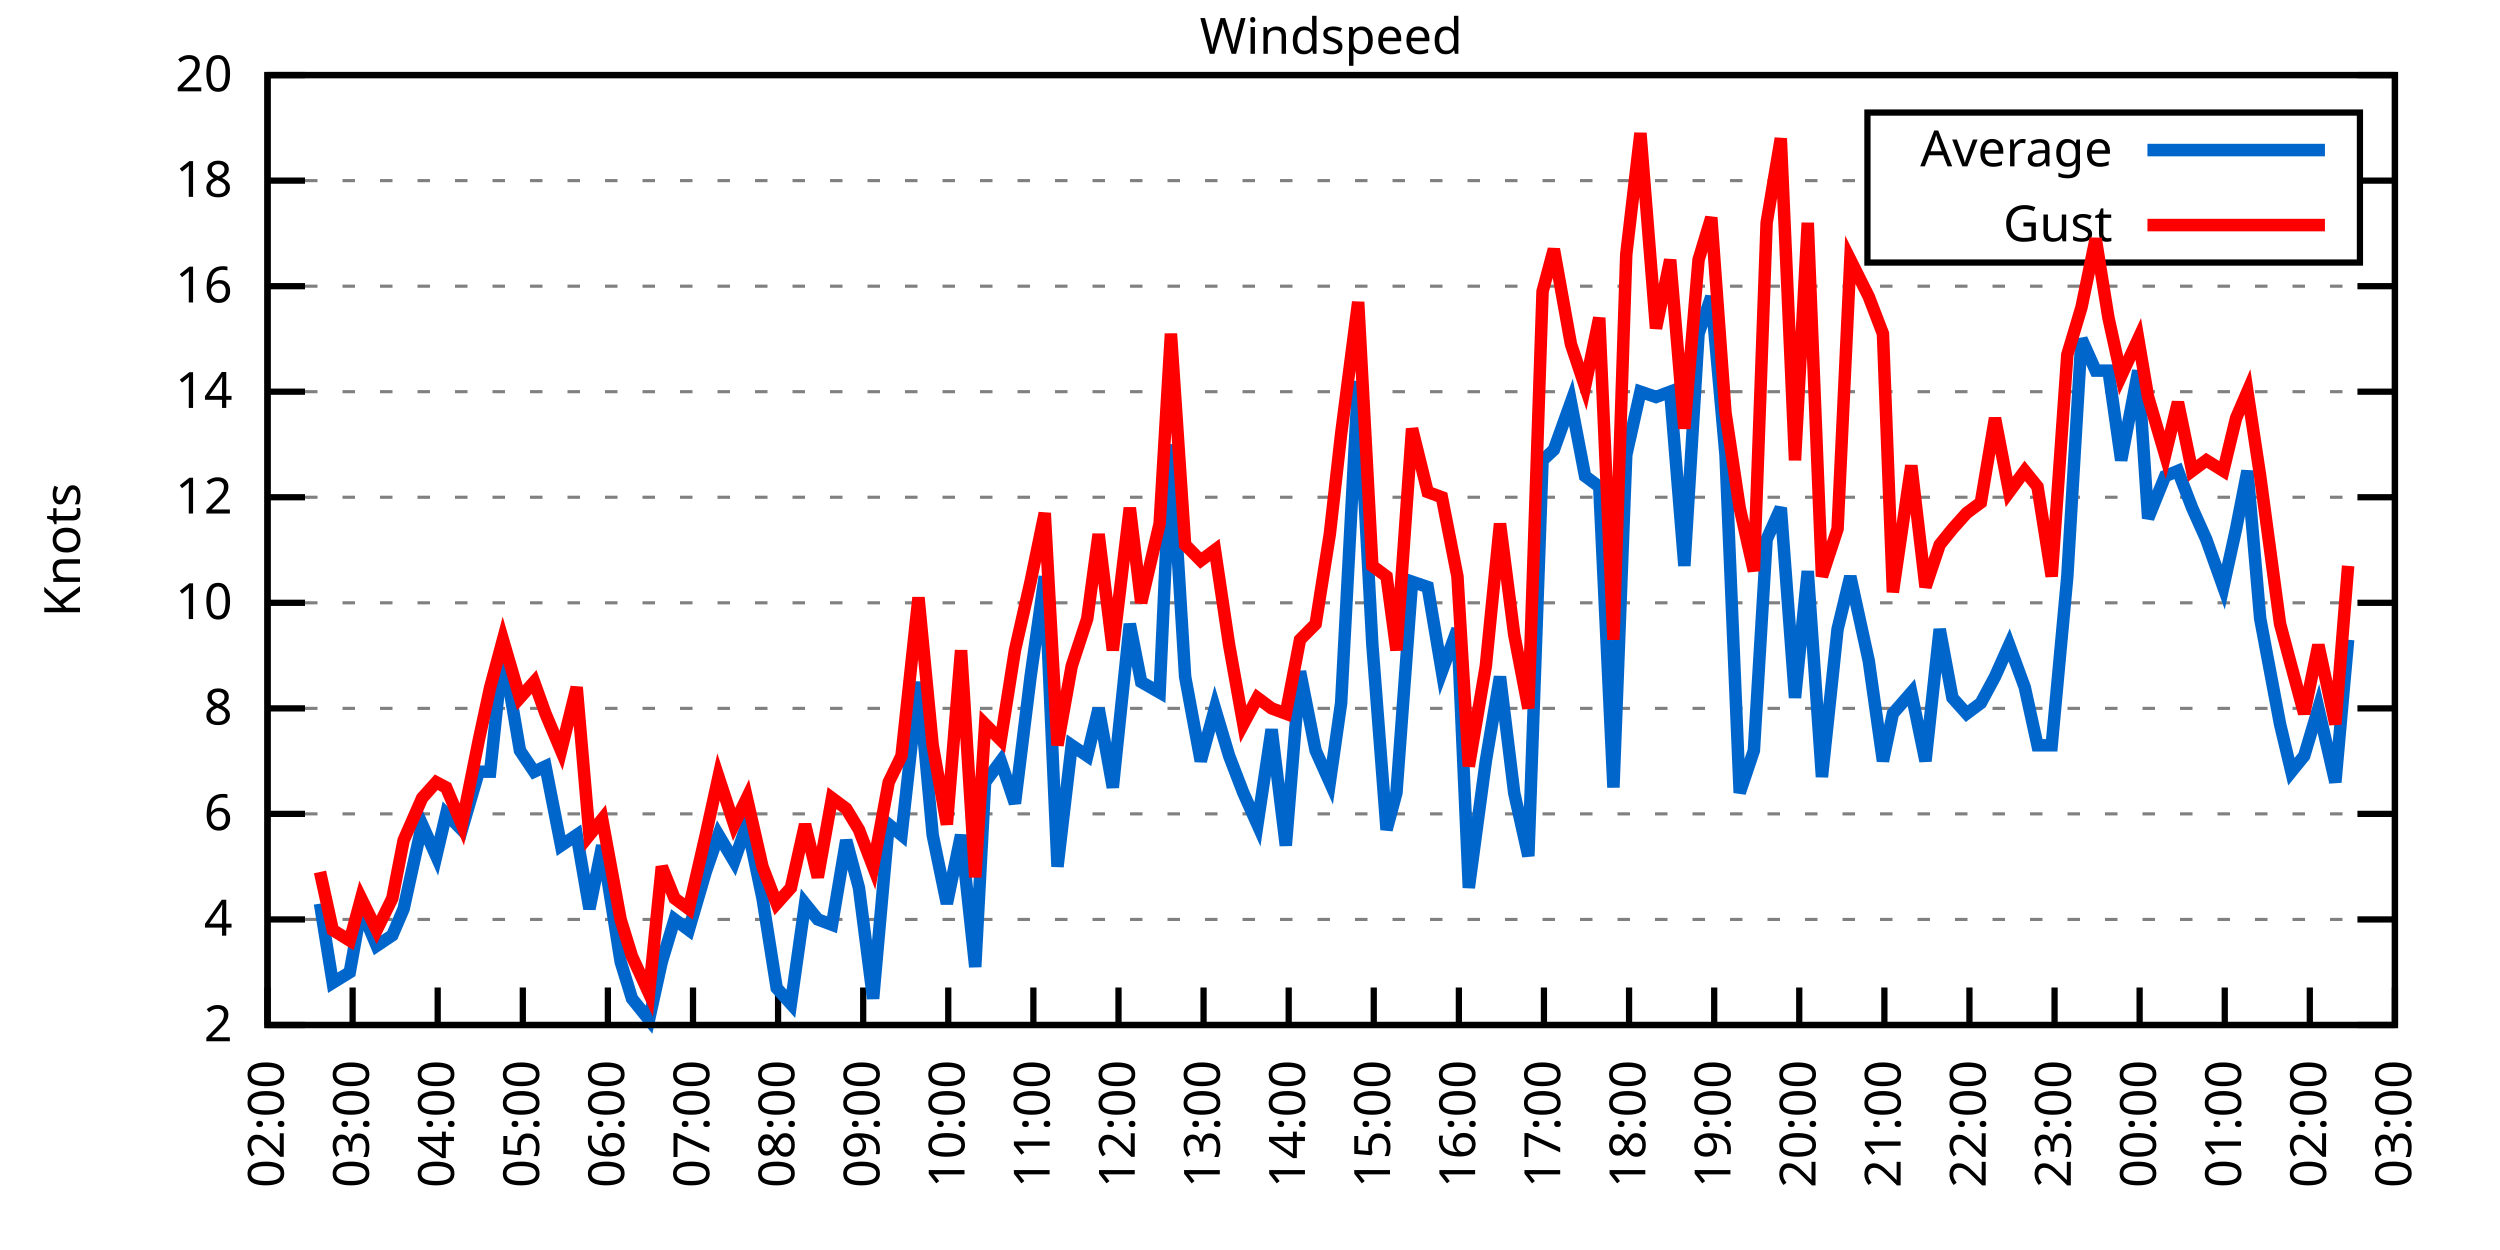
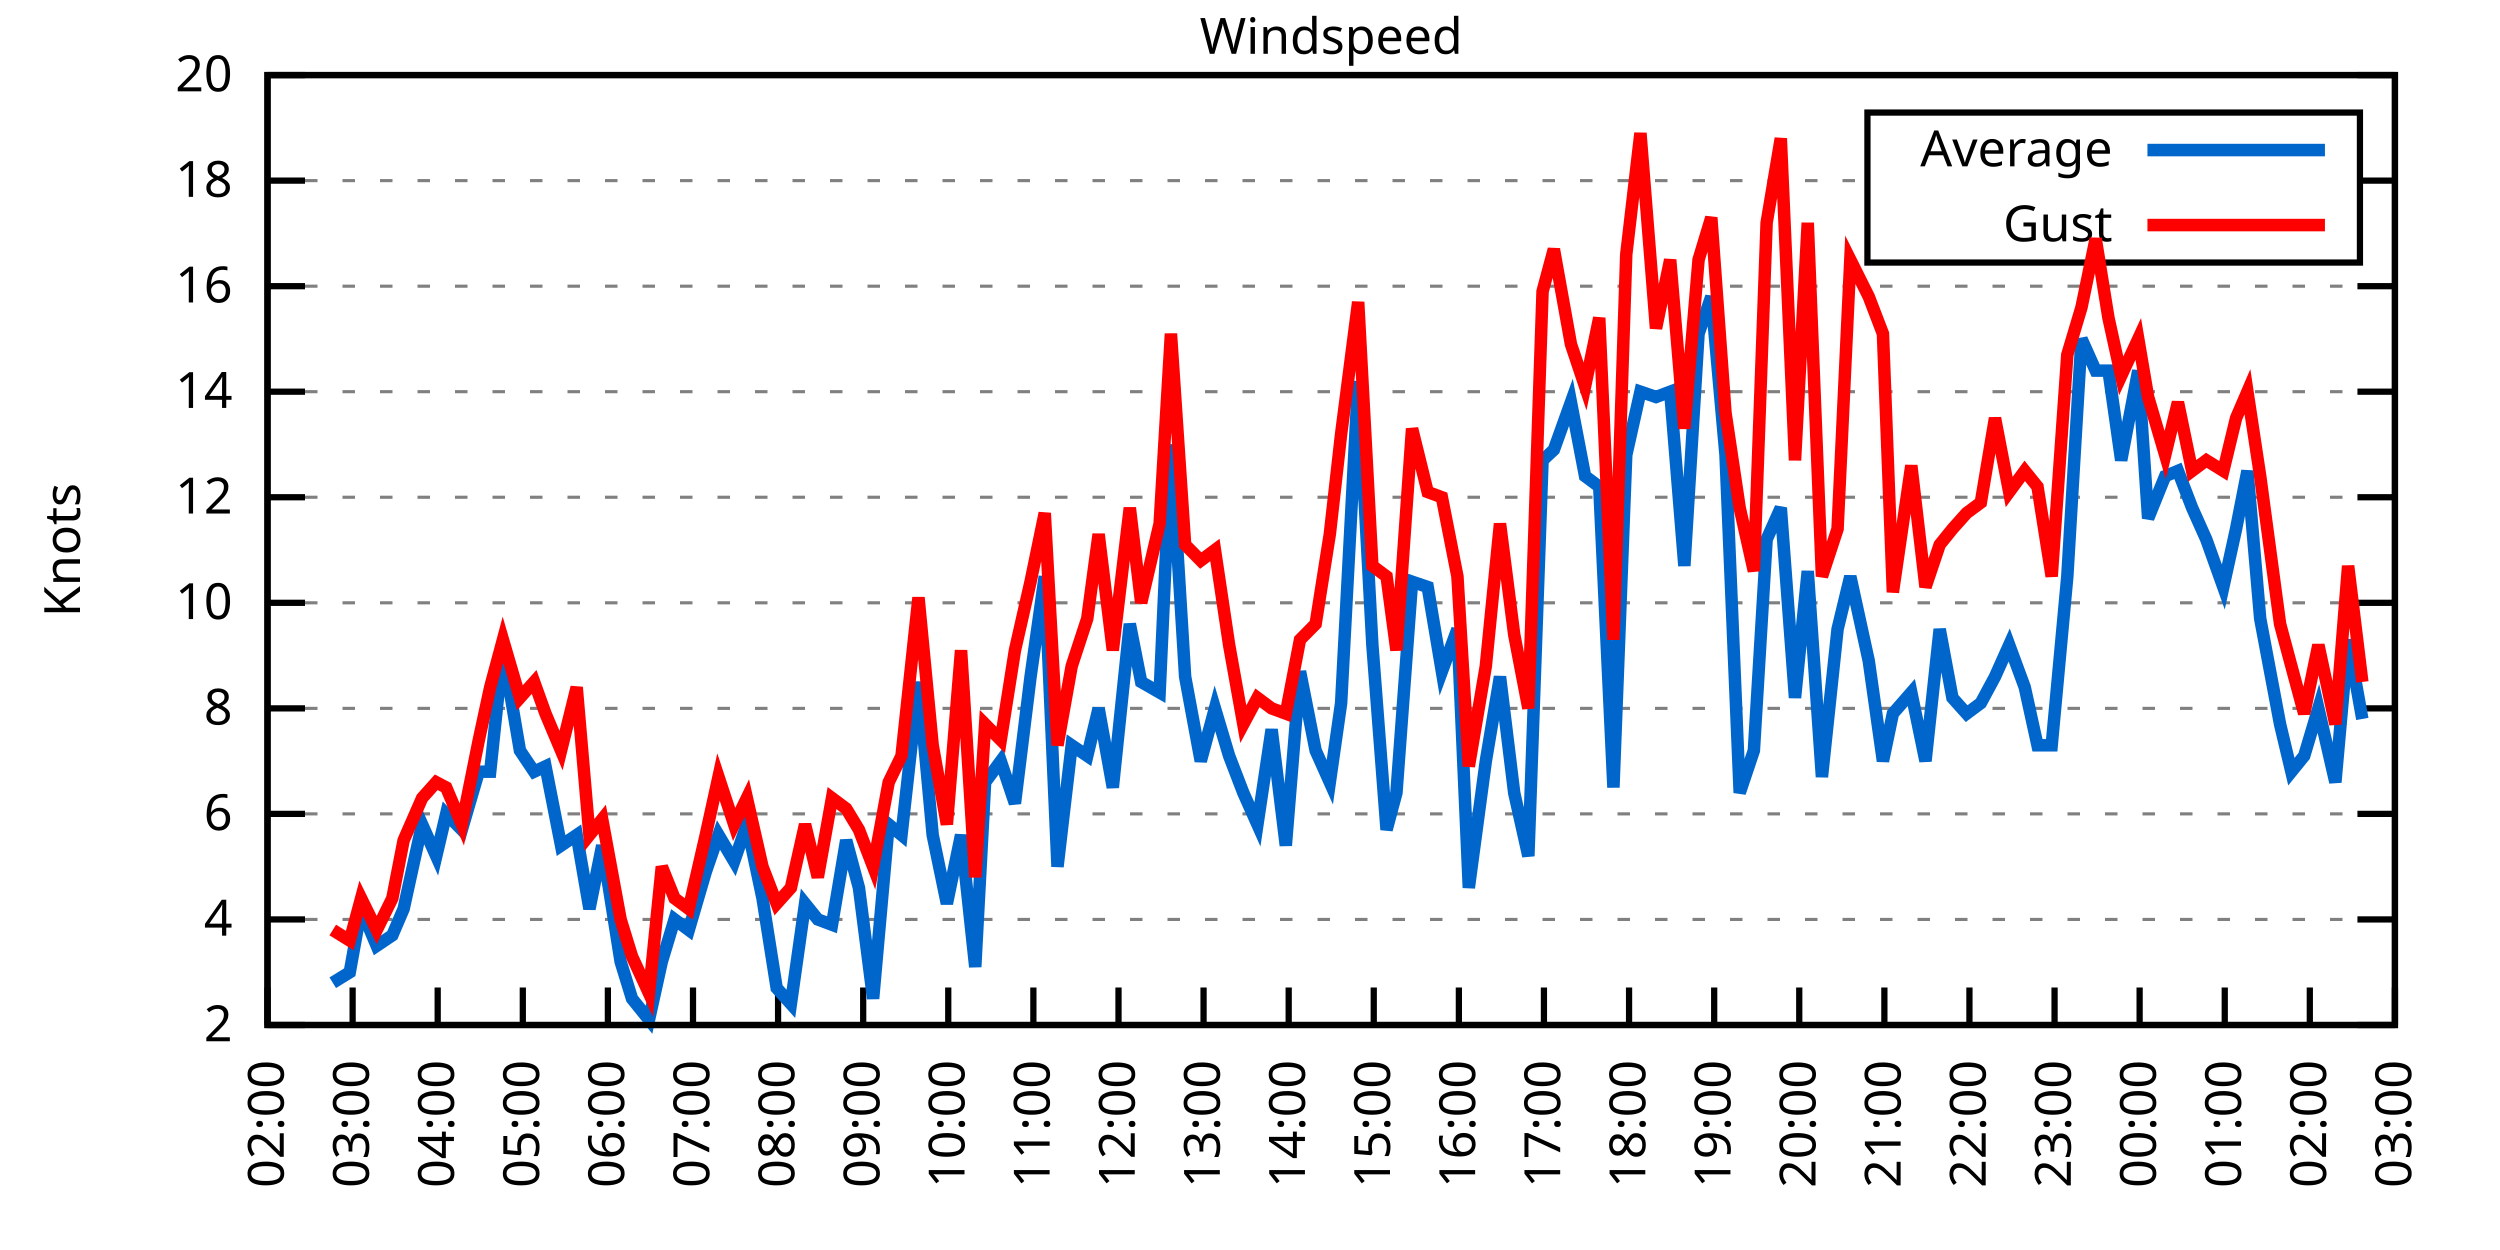
<svg xmlns="http://www.w3.org/2000/svg" xmlns:xlink="http://www.w3.org/1999/xlink" width="400" height="200" viewBox="0 0 400 200">
  <g id="gnuplot_canvas">
    <rect x="0" y="0" width="400" height="200" fill="none" />
    <defs>
      <circle id="gpDot" r="0.5" stroke-width="0.5" stroke="currentColor" />
      <path id="gpPt0" stroke-width="0.333" stroke="currentColor" d="M-1,0 h2 M0,-1 v2" />
      <path id="gpPt1" stroke-width="0.333" stroke="currentColor" d="M-1,-1 L1,1 M1,-1 L-1,1" />
      <path id="gpPt2" stroke-width="0.333" stroke="currentColor" d="M-1,0 L1,0 M0,-1 L0,1 M-1,-1 L1,1 M-1,1 L1,-1" />
      <rect id="gpPt3" stroke-width="0.333" stroke="currentColor" x="-1" y="-1" width="2" height="2" />
      <rect id="gpPt4" stroke-width="0.333" stroke="currentColor" fill="currentColor" x="-1" y="-1" width="2" height="2" />
      <circle id="gpPt5" stroke-width="0.333" stroke="currentColor" cx="0" cy="0" r="1" />
      <use xlink:href="#gpPt5" id="gpPt6" fill="currentColor" stroke="none" />
      <path id="gpPt7" stroke-width="0.333" stroke="currentColor" d="M0,-1.33 L-1.33,0.67 L1.33,0.67 z" />
      <use xlink:href="#gpPt7" id="gpPt8" fill="currentColor" stroke="none" />
      <use xlink:href="#gpPt7" id="gpPt9" stroke="currentColor" transform="rotate(180)" />
      <use xlink:href="#gpPt9" id="gpPt10" fill="currentColor" stroke="none" />
      <use xlink:href="#gpPt3" id="gpPt11" stroke="currentColor" transform="rotate(45)" />
      <use xlink:href="#gpPt11" id="gpPt12" fill="currentColor" stroke="none" />
      <path id="gpPt13" stroke-width="0.333" stroke="currentColor" d="M0,1.330 L1.265,0.411 L0.782,-1.067 L-0.782,-1.076 L-1.265,0.411 z" />
      <use xlink:href="#gpPt13" id="gpPt14" fill="currentColor" stroke="none" />
      <filter id="textbox" filterUnits="objectBoundingBox" x="0" y="0" height="1" width="1">
        <feFlood flood-color="white" flood-opacity="1" result="bgnd" />
        <feComposite in="SourceGraphic" in2="bgnd" operator="atop" />
      </filter>
      <filter id="greybox" filterUnits="objectBoundingBox" x="0" y="0" height="1" width="1">
        <feFlood flood-color="lightgrey" flood-opacity="1" result="grey" />
        <feComposite in="SourceGraphic" in2="grey" operator="atop" />
      </filter>
    </defs>
    <g fill="none" color="white" stroke="currentColor" stroke-width="1.00" stroke-linecap="butt" stroke-linejoin="miter">
</g>
    <g fill="none" color="black" stroke="currentColor" stroke-width="1.00" stroke-linecap="butt" stroke-linejoin="miter">
      <g stroke="none" shape-rendering="crispEdges">
        <polygon fill="rgb(255, 255, 255)" points="42.80,164.00 383.18,164.00 383.18,12.02 42.80,12.02 " />
      </g>
    </g>
    <g fill="none" color="black" stroke="currentColor" stroke-width="1.00" stroke-linecap="butt" stroke-linejoin="miter">
</g>
    <g fill="none" color="black" stroke="black" stroke-width="0.50" stroke-linecap="butt" stroke-linejoin="miter">
</g>
    <g fill="none" color="gray" stroke="currentColor" stroke-width="0.50" stroke-linecap="butt" stroke-linejoin="miter">
      <path stroke="gray" stroke-dasharray="2,4" class="gridline" d="M42.80,164.00 L383.19,164.00  " />
    </g>
    <g fill="none" color="gray" stroke="gray" stroke-width="1.00" stroke-linecap="butt" stroke-linejoin="miter">
</g>
    <g fill="none" color="black" stroke="currentColor" stroke-width="1.00" stroke-linecap="butt" stroke-linejoin="miter">
      <path stroke="black" d="M42.80,164.00 L48.80,164.00 M383.19,164.00 L377.19,164.00  " />
      <g transform="translate(37.20,166.60)" stroke="none" fill="black" font-family="Sans" font-size="8.00" text-anchor="end">
        <text>
          <tspan font-family="Sans"> 2</tspan>
        </text>
      </g>
    </g>
    <g fill="none" color="black" stroke="currentColor" stroke-width="1.00" stroke-linecap="butt" stroke-linejoin="miter">
</g>
    <g fill="none" color="black" stroke="black" stroke-width="0.50" stroke-linecap="butt" stroke-linejoin="miter">
</g>
    <g fill="none" color="gray" stroke="currentColor" stroke-width="0.50" stroke-linecap="butt" stroke-linejoin="miter">
      <path stroke="gray" stroke-dasharray="2,4" class="gridline" d="M42.80,147.11 L383.19,147.11  " />
    </g>
    <g fill="none" color="gray" stroke="gray" stroke-width="1.00" stroke-linecap="butt" stroke-linejoin="miter">
</g>
    <g fill="none" color="black" stroke="currentColor" stroke-width="1.00" stroke-linecap="butt" stroke-linejoin="miter">
      <path stroke="black" d="M42.80,147.11 L48.80,147.11 M383.19,147.11 L377.19,147.11  " />
      <g transform="translate(37.20,149.71)" stroke="none" fill="black" font-family="Sans" font-size="8.00" text-anchor="end">
        <text>
          <tspan font-family="Sans"> 4</tspan>
        </text>
      </g>
    </g>
    <g fill="none" color="black" stroke="currentColor" stroke-width="1.00" stroke-linecap="butt" stroke-linejoin="miter">
</g>
    <g fill="none" color="black" stroke="black" stroke-width="0.50" stroke-linecap="butt" stroke-linejoin="miter">
</g>
    <g fill="none" color="gray" stroke="currentColor" stroke-width="0.50" stroke-linecap="butt" stroke-linejoin="miter">
      <path stroke="gray" stroke-dasharray="2,4" class="gridline" d="M42.80,130.22 L383.19,130.22  " />
    </g>
    <g fill="none" color="gray" stroke="gray" stroke-width="1.00" stroke-linecap="butt" stroke-linejoin="miter">
</g>
    <g fill="none" color="black" stroke="currentColor" stroke-width="1.00" stroke-linecap="butt" stroke-linejoin="miter">
      <path stroke="black" d="M42.80,130.22 L48.80,130.22 M383.19,130.22 L377.19,130.22  " />
      <g transform="translate(37.20,132.82)" stroke="none" fill="black" font-family="Sans" font-size="8.00" text-anchor="end">
        <text>
          <tspan font-family="Sans"> 6</tspan>
        </text>
      </g>
    </g>
    <g fill="none" color="black" stroke="currentColor" stroke-width="1.00" stroke-linecap="butt" stroke-linejoin="miter">
</g>
    <g fill="none" color="black" stroke="black" stroke-width="0.50" stroke-linecap="butt" stroke-linejoin="miter">
</g>
    <g fill="none" color="gray" stroke="currentColor" stroke-width="0.50" stroke-linecap="butt" stroke-linejoin="miter">
      <path stroke="gray" stroke-dasharray="2,4" class="gridline" d="M42.80,113.34 L383.19,113.34  " />
    </g>
    <g fill="none" color="gray" stroke="gray" stroke-width="1.00" stroke-linecap="butt" stroke-linejoin="miter">
</g>
    <g fill="none" color="black" stroke="currentColor" stroke-width="1.00" stroke-linecap="butt" stroke-linejoin="miter">
      <path stroke="black" d="M42.80,113.34 L48.80,113.34 M383.19,113.34 L377.19,113.34  " />
      <g transform="translate(37.20,115.94)" stroke="none" fill="black" font-family="Sans" font-size="8.00" text-anchor="end">
        <text>
          <tspan font-family="Sans"> 8</tspan>
        </text>
      </g>
    </g>
    <g fill="none" color="black" stroke="currentColor" stroke-width="1.00" stroke-linecap="butt" stroke-linejoin="miter">
</g>
    <g fill="none" color="black" stroke="black" stroke-width="0.50" stroke-linecap="butt" stroke-linejoin="miter">
</g>
    <g fill="none" color="gray" stroke="currentColor" stroke-width="0.50" stroke-linecap="butt" stroke-linejoin="miter">
      <path stroke="gray" stroke-dasharray="2,4" class="gridline" d="M42.80,96.45 L383.19,96.45  " />
    </g>
    <g fill="none" color="gray" stroke="gray" stroke-width="1.00" stroke-linecap="butt" stroke-linejoin="miter">
</g>
    <g fill="none" color="black" stroke="currentColor" stroke-width="1.00" stroke-linecap="butt" stroke-linejoin="miter">
      <path stroke="black" d="M42.80,96.45 L48.80,96.45 M383.19,96.45 L377.19,96.45  " />
      <g transform="translate(37.20,99.05)" stroke="none" fill="black" font-family="Sans" font-size="8.00" text-anchor="end">
        <text>
          <tspan font-family="Sans"> 10</tspan>
        </text>
      </g>
    </g>
    <g fill="none" color="black" stroke="currentColor" stroke-width="1.00" stroke-linecap="butt" stroke-linejoin="miter">
</g>
    <g fill="none" color="black" stroke="black" stroke-width="0.50" stroke-linecap="butt" stroke-linejoin="miter">
</g>
    <g fill="none" color="gray" stroke="currentColor" stroke-width="0.50" stroke-linecap="butt" stroke-linejoin="miter">
      <path stroke="gray" stroke-dasharray="2,4" class="gridline" d="M42.80,79.56 L383.19,79.56  " />
    </g>
    <g fill="none" color="gray" stroke="gray" stroke-width="1.00" stroke-linecap="butt" stroke-linejoin="miter">
</g>
    <g fill="none" color="black" stroke="currentColor" stroke-width="1.00" stroke-linecap="butt" stroke-linejoin="miter">
      <path stroke="black" d="M42.80,79.56 L48.80,79.56 M383.19,79.56 L377.19,79.56  " />
      <g transform="translate(37.20,82.16)" stroke="none" fill="black" font-family="Sans" font-size="8.00" text-anchor="end">
        <text>
          <tspan font-family="Sans"> 12</tspan>
        </text>
      </g>
    </g>
    <g fill="none" color="black" stroke="currentColor" stroke-width="1.00" stroke-linecap="butt" stroke-linejoin="miter">
</g>
    <g fill="none" color="black" stroke="black" stroke-width="0.50" stroke-linecap="butt" stroke-linejoin="miter">
</g>
    <g fill="none" color="gray" stroke="currentColor" stroke-width="0.50" stroke-linecap="butt" stroke-linejoin="miter">
      <path stroke="gray" stroke-dasharray="2,4" class="gridline" d="M42.80,62.67 L383.19,62.67  " />
    </g>
    <g fill="none" color="gray" stroke="gray" stroke-width="1.00" stroke-linecap="butt" stroke-linejoin="miter">
</g>
    <g fill="none" color="black" stroke="currentColor" stroke-width="1.00" stroke-linecap="butt" stroke-linejoin="miter">
      <path stroke="black" d="M42.80,62.67 L48.80,62.67 M383.19,62.67 L377.19,62.67  " />
      <g transform="translate(37.20,65.27)" stroke="none" fill="black" font-family="Sans" font-size="8.00" text-anchor="end">
        <text>
          <tspan font-family="Sans"> 14</tspan>
        </text>
      </g>
    </g>
    <g fill="none" color="black" stroke="currentColor" stroke-width="1.00" stroke-linecap="butt" stroke-linejoin="miter">
</g>
    <g fill="none" color="black" stroke="black" stroke-width="0.50" stroke-linecap="butt" stroke-linejoin="miter">
</g>
    <g fill="none" color="gray" stroke="currentColor" stroke-width="0.50" stroke-linecap="butt" stroke-linejoin="miter">
      <path stroke="gray" stroke-dasharray="2,4" class="gridline" d="M42.80,45.79 L383.19,45.79  " />
    </g>
    <g fill="none" color="gray" stroke="gray" stroke-width="1.00" stroke-linecap="butt" stroke-linejoin="miter">
</g>
    <g fill="none" color="black" stroke="currentColor" stroke-width="1.00" stroke-linecap="butt" stroke-linejoin="miter">
      <path stroke="black" d="M42.80,45.79 L48.80,45.79 M383.19,45.79 L377.19,45.79  " />
      <g transform="translate(37.20,48.39)" stroke="none" fill="black" font-family="Sans" font-size="8.00" text-anchor="end">
        <text>
          <tspan font-family="Sans"> 16</tspan>
        </text>
      </g>
    </g>
    <g fill="none" color="black" stroke="currentColor" stroke-width="1.00" stroke-linecap="butt" stroke-linejoin="miter">
</g>
    <g fill="none" color="black" stroke="black" stroke-width="0.50" stroke-linecap="butt" stroke-linejoin="miter">
</g>
    <g fill="none" color="gray" stroke="currentColor" stroke-width="0.50" stroke-linecap="butt" stroke-linejoin="miter">
      <path stroke="gray" stroke-dasharray="2,4" class="gridline" d="M42.80,28.90 L298.79,28.90 M377.59,28.90 L383.19,28.90  " />
    </g>
    <g fill="none" color="gray" stroke="gray" stroke-width="1.00" stroke-linecap="butt" stroke-linejoin="miter">
</g>
    <g fill="none" color="black" stroke="currentColor" stroke-width="1.00" stroke-linecap="butt" stroke-linejoin="miter">
      <path stroke="black" d="M42.80,28.90 L48.80,28.90 M383.19,28.90 L377.19,28.90  " />
      <g transform="translate(37.20,31.50)" stroke="none" fill="black" font-family="Sans" font-size="8.00" text-anchor="end">
        <text>
          <tspan font-family="Sans"> 18</tspan>
        </text>
      </g>
    </g>
    <g fill="none" color="black" stroke="currentColor" stroke-width="1.00" stroke-linecap="butt" stroke-linejoin="miter">
</g>
    <g fill="none" color="black" stroke="black" stroke-width="0.50" stroke-linecap="butt" stroke-linejoin="miter">
</g>
    <g fill="none" color="gray" stroke="currentColor" stroke-width="0.50" stroke-linecap="butt" stroke-linejoin="miter">
      <path stroke="gray" stroke-dasharray="2,4" class="gridline" d="M42.80,12.01 L383.19,12.01  " />
    </g>
    <g fill="none" color="gray" stroke="gray" stroke-width="1.00" stroke-linecap="butt" stroke-linejoin="miter">
</g>
    <g fill="none" color="black" stroke="currentColor" stroke-width="1.00" stroke-linecap="butt" stroke-linejoin="miter">
      <path stroke="black" d="M42.80,12.01 L48.80,12.01 M383.19,12.01 L377.19,12.01  " />
      <g transform="translate(37.20,14.61)" stroke="none" fill="black" font-family="Sans" font-size="8.00" text-anchor="end">
        <text>
          <tspan font-family="Sans"> 20</tspan>
        </text>
      </g>
    </g>
    <g fill="none" color="black" stroke="currentColor" stroke-width="1.00" stroke-linecap="butt" stroke-linejoin="miter">
      <path stroke="black" d="M42.80,164.00 L42.80,158.00  " />
      <g transform="translate(45.40,169.60) rotate(270.00)" stroke="none" fill="black" font-family="Sans" font-size="8.00" text-anchor="end">
        <text>
          <tspan font-family="Sans">02:00</tspan>
        </text>
      </g>
    </g>
    <g fill="none" color="black" stroke="currentColor" stroke-width="1.00" stroke-linecap="butt" stroke-linejoin="miter">
      <path stroke="black" d="M56.42,164.00 L56.42,158.00  " />
      <g transform="translate(59.02,169.60) rotate(270.00)" stroke="none" fill="black" font-family="Sans" font-size="8.00" text-anchor="end">
        <text>
          <tspan font-family="Sans">03:00</tspan>
        </text>
      </g>
    </g>
    <g fill="none" color="black" stroke="currentColor" stroke-width="1.00" stroke-linecap="butt" stroke-linejoin="miter">
      <path stroke="black" d="M70.03,164.00 L70.03,158.00  " />
      <g transform="translate(72.63,169.60) rotate(270.00)" stroke="none" fill="black" font-family="Sans" font-size="8.00" text-anchor="end">
        <text>
          <tspan font-family="Sans">04:00</tspan>
        </text>
      </g>
    </g>
    <g fill="none" color="black" stroke="currentColor" stroke-width="1.00" stroke-linecap="butt" stroke-linejoin="miter">
      <path stroke="black" d="M83.65,164.00 L83.65,158.00  " />
      <g transform="translate(86.25,169.60) rotate(270.00)" stroke="none" fill="black" font-family="Sans" font-size="8.00" text-anchor="end">
        <text>
          <tspan font-family="Sans">05:00</tspan>
        </text>
      </g>
    </g>
    <g fill="none" color="black" stroke="currentColor" stroke-width="1.00" stroke-linecap="butt" stroke-linejoin="miter">
      <path stroke="black" d="M97.26,164.00 L97.26,158.00  " />
      <g transform="translate(99.86,169.60) rotate(270.00)" stroke="none" fill="black" font-family="Sans" font-size="8.00" text-anchor="end">
        <text>
          <tspan font-family="Sans">06:00</tspan>
        </text>
      </g>
    </g>
    <g fill="none" color="black" stroke="currentColor" stroke-width="1.00" stroke-linecap="butt" stroke-linejoin="miter">
      <path stroke="black" d="M110.88,164.00 L110.88,158.00  " />
      <g transform="translate(113.48,169.60) rotate(270.00)" stroke="none" fill="black" font-family="Sans" font-size="8.00" text-anchor="end">
        <text>
          <tspan font-family="Sans">07:00</tspan>
        </text>
      </g>
    </g>
    <g fill="none" color="black" stroke="currentColor" stroke-width="1.00" stroke-linecap="butt" stroke-linejoin="miter">
      <path stroke="black" d="M124.49,164.00 L124.49,158.00  " />
      <g transform="translate(127.09,169.60) rotate(270.00)" stroke="none" fill="black" font-family="Sans" font-size="8.00" text-anchor="end">
        <text>
          <tspan font-family="Sans">08:00</tspan>
        </text>
      </g>
    </g>
    <g fill="none" color="black" stroke="currentColor" stroke-width="1.00" stroke-linecap="butt" stroke-linejoin="miter">
      <path stroke="black" d="M138.11,164.00 L138.11,158.00  " />
      <g transform="translate(140.71,169.60) rotate(270.00)" stroke="none" fill="black" font-family="Sans" font-size="8.00" text-anchor="end">
        <text>
          <tspan font-family="Sans">09:00</tspan>
        </text>
      </g>
    </g>
    <g fill="none" color="black" stroke="currentColor" stroke-width="1.00" stroke-linecap="butt" stroke-linejoin="miter">
      <path stroke="black" d="M151.72,164.00 L151.72,158.00  " />
      <g transform="translate(154.32,169.60) rotate(270.00)" stroke="none" fill="black" font-family="Sans" font-size="8.00" text-anchor="end">
        <text>
          <tspan font-family="Sans">10:00</tspan>
        </text>
      </g>
    </g>
    <g fill="none" color="black" stroke="currentColor" stroke-width="1.00" stroke-linecap="butt" stroke-linejoin="miter">
      <path stroke="black" d="M165.34,164.00 L165.34,158.00  " />
      <g transform="translate(167.94,169.60) rotate(270.00)" stroke="none" fill="black" font-family="Sans" font-size="8.00" text-anchor="end">
        <text>
          <tspan font-family="Sans">11:00</tspan>
        </text>
      </g>
    </g>
    <g fill="none" color="black" stroke="currentColor" stroke-width="1.00" stroke-linecap="butt" stroke-linejoin="miter">
      <path stroke="black" d="M178.96,164.00 L178.96,158.00  " />
      <g transform="translate(181.56,169.60) rotate(270.00)" stroke="none" fill="black" font-family="Sans" font-size="8.00" text-anchor="end">
        <text>
          <tspan font-family="Sans">12:00</tspan>
        </text>
      </g>
    </g>
    <g fill="none" color="black" stroke="currentColor" stroke-width="1.00" stroke-linecap="butt" stroke-linejoin="miter">
      <path stroke="black" d="M192.57,164.00 L192.57,158.00  " />
      <g transform="translate(195.17,169.60) rotate(270.00)" stroke="none" fill="black" font-family="Sans" font-size="8.00" text-anchor="end">
        <text>
          <tspan font-family="Sans">13:00</tspan>
        </text>
      </g>
    </g>
    <g fill="none" color="black" stroke="currentColor" stroke-width="1.00" stroke-linecap="butt" stroke-linejoin="miter">
      <path stroke="black" d="M206.19,164.00 L206.19,158.00  " />
      <g transform="translate(208.79,169.60) rotate(270.00)" stroke="none" fill="black" font-family="Sans" font-size="8.00" text-anchor="end">
        <text>
          <tspan font-family="Sans">14:00</tspan>
        </text>
      </g>
    </g>
    <g fill="none" color="black" stroke="currentColor" stroke-width="1.00" stroke-linecap="butt" stroke-linejoin="miter">
      <path stroke="black" d="M219.80,164.00 L219.80,158.00  " />
      <g transform="translate(222.40,169.60) rotate(270.00)" stroke="none" fill="black" font-family="Sans" font-size="8.00" text-anchor="end">
        <text>
          <tspan font-family="Sans">15:00</tspan>
        </text>
      </g>
    </g>
    <g fill="none" color="black" stroke="currentColor" stroke-width="1.00" stroke-linecap="butt" stroke-linejoin="miter">
      <path stroke="black" d="M233.42,164.00 L233.42,158.00  " />
      <g transform="translate(236.02,169.60) rotate(270.00)" stroke="none" fill="black" font-family="Sans" font-size="8.00" text-anchor="end">
        <text>
          <tspan font-family="Sans">16:00</tspan>
        </text>
      </g>
    </g>
    <g fill="none" color="black" stroke="currentColor" stroke-width="1.00" stroke-linecap="butt" stroke-linejoin="miter">
      <path stroke="black" d="M247.03,164.00 L247.03,158.00  " />
      <g transform="translate(249.63,169.60) rotate(270.00)" stroke="none" fill="black" font-family="Sans" font-size="8.00" text-anchor="end">
        <text>
          <tspan font-family="Sans">17:00</tspan>
        </text>
      </g>
    </g>
    <g fill="none" color="black" stroke="currentColor" stroke-width="1.00" stroke-linecap="butt" stroke-linejoin="miter">
      <path stroke="black" d="M260.65,164.00 L260.65,158.00  " />
      <g transform="translate(263.25,169.60) rotate(270.00)" stroke="none" fill="black" font-family="Sans" font-size="8.00" text-anchor="end">
        <text>
          <tspan font-family="Sans">18:00</tspan>
        </text>
      </g>
    </g>
    <g fill="none" color="black" stroke="currentColor" stroke-width="1.00" stroke-linecap="butt" stroke-linejoin="miter">
      <path stroke="black" d="M274.27,164.00 L274.27,158.00  " />
      <g transform="translate(276.87,169.60) rotate(270.00)" stroke="none" fill="black" font-family="Sans" font-size="8.00" text-anchor="end">
        <text>
          <tspan font-family="Sans">19:00</tspan>
        </text>
      </g>
    </g>
    <g fill="none" color="black" stroke="currentColor" stroke-width="1.00" stroke-linecap="butt" stroke-linejoin="miter">
      <path stroke="black" d="M287.88,164.00 L287.88,158.00  " />
      <g transform="translate(290.48,169.60) rotate(270.00)" stroke="none" fill="black" font-family="Sans" font-size="8.00" text-anchor="end">
        <text>
          <tspan font-family="Sans">20:00</tspan>
        </text>
      </g>
    </g>
    <g fill="none" color="black" stroke="currentColor" stroke-width="1.00" stroke-linecap="butt" stroke-linejoin="miter">
      <path stroke="black" d="M301.50,164.00 L301.50,158.00  " />
      <g transform="translate(304.10,169.60) rotate(270.00)" stroke="none" fill="black" font-family="Sans" font-size="8.00" text-anchor="end">
        <text>
          <tspan font-family="Sans">21:00</tspan>
        </text>
      </g>
    </g>
    <g fill="none" color="black" stroke="currentColor" stroke-width="1.00" stroke-linecap="butt" stroke-linejoin="miter">
      <path stroke="black" d="M315.11,164.00 L315.11,158.00  " />
      <g transform="translate(317.71,169.60) rotate(270.00)" stroke="none" fill="black" font-family="Sans" font-size="8.00" text-anchor="end">
        <text>
          <tspan font-family="Sans">22:00</tspan>
        </text>
      </g>
    </g>
    <g fill="none" color="black" stroke="currentColor" stroke-width="1.00" stroke-linecap="butt" stroke-linejoin="miter">
      <path stroke="black" d="M328.73,164.00 L328.73,158.00  " />
      <g transform="translate(331.33,169.60) rotate(270.00)" stroke="none" fill="black" font-family="Sans" font-size="8.00" text-anchor="end">
        <text>
          <tspan font-family="Sans">23:00</tspan>
        </text>
      </g>
    </g>
    <g fill="none" color="black" stroke="currentColor" stroke-width="1.00" stroke-linecap="butt" stroke-linejoin="miter">
      <path stroke="black" d="M342.34,164.00 L342.34,158.00  " />
      <g transform="translate(344.94,169.60) rotate(270.00)" stroke="none" fill="black" font-family="Sans" font-size="8.00" text-anchor="end">
        <text>
          <tspan font-family="Sans">00:00</tspan>
        </text>
      </g>
    </g>
    <g fill="none" color="black" stroke="currentColor" stroke-width="1.00" stroke-linecap="butt" stroke-linejoin="miter">
      <path stroke="black" d="M355.96,164.00 L355.96,158.00  " />
      <g transform="translate(358.56,169.60) rotate(270.00)" stroke="none" fill="black" font-family="Sans" font-size="8.00" text-anchor="end">
        <text>
          <tspan font-family="Sans">01:00</tspan>
        </text>
      </g>
    </g>
    <g fill="none" color="black" stroke="currentColor" stroke-width="1.00" stroke-linecap="butt" stroke-linejoin="miter">
      <path stroke="black" d="M369.57,164.00 L369.57,158.00  " />
      <g transform="translate(372.17,169.60) rotate(270.00)" stroke="none" fill="black" font-family="Sans" font-size="8.00" text-anchor="end">
        <text>
          <tspan font-family="Sans">02:00</tspan>
        </text>
      </g>
    </g>
    <g fill="none" color="black" stroke="currentColor" stroke-width="1.00" stroke-linecap="butt" stroke-linejoin="miter">
      <path stroke="black" d="M383.19,164.00 L383.19,158.00  " />
      <g transform="translate(385.79,169.60) rotate(270.00)" stroke="none" fill="black" font-family="Sans" font-size="8.00" text-anchor="end">
        <text>
          <tspan font-family="Sans">03:00</tspan>
        </text>
      </g>
    </g>
    <g fill="none" color="black" stroke="currentColor" stroke-width="1.00" stroke-linecap="butt" stroke-linejoin="miter">
</g>
    <g fill="none" color="black" stroke="currentColor" stroke-width="1.00" stroke-linecap="butt" stroke-linejoin="miter">
      <path stroke="black" d="M42.80,12.01 L42.80,164.00 L383.19,164.00 L383.19,12.01 L42.80,12.01 Z  " />
    </g>
    <g fill="none" color="black" stroke="currentColor" stroke-width="1.00" stroke-linecap="butt" stroke-linejoin="miter">
</g>
    <g fill="none" color="black" stroke="currentColor" stroke-width="1.00" stroke-linecap="butt" stroke-linejoin="miter">
      <path stroke="black" d="M298.79,42.01 L298.79,18.01 L377.59,18.01 L377.59,42.01 L298.79,42.01 Z  " />
    </g>
    <g id="Windspeed_plot_1">
      <g fill="none" color="white" stroke="black" stroke-width="2.00" stroke-linecap="butt" stroke-linejoin="miter">
</g>
      <g fill="none" color="black" stroke="currentColor" stroke-width="2.00" stroke-linecap="butt" stroke-linejoin="miter">
        <g transform="translate(337.99,26.61)" stroke="none" fill="black" font-family="Sans" font-size="8.00" text-anchor="end">
          <text>
            <tspan font-family="Sans">Average</tspan>
          </text>
        </g>
      </g>
      <g fill="none" color="black" stroke="currentColor" stroke-width="2.00" stroke-linecap="butt" stroke-linejoin="miter">
-         <path stroke="rgb(  0, 102, 204)" d="M343.59,24.01 L371.99,24.01 M51.20,144.58 L53.24,157.24 L55.96,155.56 L57.78,145.42 L60.27,151.33 L62.77,149.65   L64.58,145.42 L67.54,131.91 L69.80,136.98 L71.39,130.22 L73.89,132.76 L76.61,123.47 L78.43,123.47 L80.47,104.05   L83.19,120.09 L85.46,123.47 L87.28,122.62 L89.77,135.29 L92.27,133.60 L94.31,145.42 L96.35,135.29 L99.30,153.87   L101.12,159.78 L103.84,163.16 L105.89,153.87 L107.93,147.11 L110.20,148.80 L112.92,139.51 L114.96,133.60 L117.46,137.82   L119.50,131.91 L122.00,143.73 L124.27,158.09 L126.54,160.62 L128.81,144.58 L130.85,147.11 L133.12,147.96 L135.39,134.45   L137.43,142.05 L139.70,159.78 L142.19,131.91 L144.24,133.60 L146.96,109.11 L149.23,133.60 L151.50,144.58 L153.77,133.60   L156.04,154.71 L157.62,125.16 L160.12,121.78 L162.39,128.54 L164.89,108.27 L167.16,92.23 L169.20,138.67 L171.47,119.25   L173.96,120.94 L175.78,113.34 L178.05,126.00 L180.77,99.83 L182.59,109.11 L185.54,110.80 L187.35,71.12 L189.62,108.27   L192.12,121.78 L194.39,113.34 L196.66,120.94 L198.93,126.85 L201.19,131.91 L203.46,116.71 L205.73,135.29 L208.00,107.43   L210.50,120.09 L212.77,125.16 L214.58,112.49 L217.31,60.98 L219.58,103.20 L221.85,132.76 L223.43,126.85 L225.93,93.07   L228.43,93.92 L230.70,107.43 L233.19,100.67 L235.01,142.05 L237.73,121.78 L240.00,108.27 L242.27,126.85 L244.54,136.98   L246.81,73.65 L248.62,71.96 L251.35,64.36 L253.61,76.18 L255.88,77.87 L258.15,126.00 L260.20,72.81 L262.47,62.67   L264.96,63.52 L267.23,62.67 L269.50,90.54 L271.77,53.39 L273.81,47.47 L276.08,72.81 L278.35,126.85 L280.62,120.09   L282.66,86.32 L284.93,81.25 L287.20,111.65 L289.24,91.38 L291.51,124.31 L294.01,100.67 L296.05,92.23 L299.00,105.74   L301.27,121.78 L302.86,114.18 L305.81,110.80 L308.08,121.78 L310.35,100.67 L312.39,111.65 L314.66,114.18 L316.93,112.49   L319.20,108.27 L321.47,103.20 L323.96,109.96 L326.00,119.25 L328.27,119.25 L330.77,92.23 L333.04,54.23 L335.31,59.30   L337.35,59.30 L339.39,73.65 L342.12,59.30 L343.70,82.94 L346.43,76.18 L348.47,75.34 L350.74,81.25 L353.01,86.32   L355.73,93.92 L357.77,84.63 L359.59,75.34 L361.63,98.98 L364.81,115.87 L366.62,123.47 L368.67,120.94 L370.94,113.34   L373.66,125.16 L375.70,102.36  " />
+         <path stroke="rgb(  0, 102, 204)" d="M343.59,24.01 L371.99,24.01 M53.24,157.24 L55.96,155.56 L57.78,145.42 L60.27,151.33 L62.77,149.65 L64.58,145.42   L67.54,131.91 L69.80,136.98 L71.39,130.22 L73.89,132.76 L76.61,123.47 L78.43,123.47 L80.47,104.05 L83.19,120.09   L85.46,123.47 L87.28,122.62 L89.77,135.29 L92.27,133.60 L94.31,145.42 L96.35,135.29 L99.30,153.87 L101.12,159.78   L103.84,163.16 L105.89,153.87 L107.93,147.11 L110.20,148.80 L112.92,139.51 L114.96,133.60 L117.46,137.82 L119.50,131.91   L122.00,143.73 L124.27,158.09 L126.54,160.62 L128.81,144.58 L130.85,147.11 L133.12,147.96 L135.39,134.45 L137.43,142.05   L139.70,159.78 L142.19,131.91 L144.24,133.60 L146.96,109.11 L149.23,133.60 L151.50,144.58 L153.77,133.60 L156.04,154.71   L157.62,125.16 L160.12,121.78 L162.39,128.54 L164.89,108.27 L167.16,92.23 L169.20,138.67 L171.47,119.25 L173.96,120.94   L175.78,113.34 L178.05,126.00 L180.77,99.83 L182.59,109.11 L185.54,110.80 L187.35,71.12 L189.62,108.27 L192.12,121.78   L194.39,113.34 L196.66,120.94 L198.93,126.85 L201.19,131.91 L203.46,116.71 L205.73,135.29 L208.00,107.43 L210.50,120.09   L212.77,125.16 L214.58,112.49 L217.31,60.98 L219.58,103.20 L221.85,132.76 L223.43,126.85 L225.93,93.07 L228.43,93.92   L230.70,107.43 L233.19,100.67 L235.01,142.05 L237.73,121.78 L240.00,108.27 L242.27,126.85 L244.54,136.98 L246.81,73.65   L248.62,71.96 L251.35,64.36 L253.61,76.18 L255.88,77.87 L258.15,126.00 L260.20,72.81 L262.47,62.67 L264.96,63.52   L267.23,62.67 L269.50,90.54 L271.77,53.39 L273.81,47.47 L276.08,72.81 L278.35,126.85 L280.62,120.09 L282.66,86.32   L284.93,81.25 L287.20,111.65 L289.24,91.38 L291.51,124.31 L294.01,100.67 L296.05,92.23 L299.00,105.74 L301.27,121.78   L302.86,114.18 L305.81,110.80 L308.08,121.78 L310.35,100.67 L312.39,111.65 L314.66,114.18 L316.93,112.49 L319.20,108.27   L321.47,103.20 L323.96,109.96 L326.00,119.25 L328.27,119.25 L330.77,92.23 L333.04,54.23 L335.31,59.30 L337.35,59.30   L339.39,73.65 L342.12,59.30 L343.70,82.94 L346.43,76.18 L348.47,75.34 L350.74,81.25 L353.01,86.32 L355.73,93.92   L357.77,84.63 L359.59,75.34 L361.63,98.98 L364.81,115.87 L366.62,123.47 L368.67,120.94 L370.94,113.34 L373.66,125.16   L375.70,102.36 L377.97,115.03  " />
      </g>
    </g>
    <g id="Windspeed_plot_2">
      <g fill="none" color="black" stroke="currentColor" stroke-width="2.00" stroke-linecap="butt" stroke-linejoin="miter">
        <g transform="translate(337.99,38.61)" stroke="none" fill="black" font-family="Sans" font-size="8.00" text-anchor="end">
          <text>
            <tspan font-family="Sans">Gust</tspan>
          </text>
        </g>
      </g>
      <g fill="none" color="black" stroke="currentColor" stroke-width="2.00" stroke-linecap="butt" stroke-linejoin="miter">
-         <path stroke="rgb(255,   0,   0)" d="M343.59,36.01 L371.99,36.01 M51.20,139.51 L53.24,148.80 L55.96,150.49 L57.78,143.73 L60.27,148.80 L62.77,143.73   L64.58,134.45 L67.54,127.69 L69.80,125.16 L71.39,126.00 L73.89,131.91 L76.61,118.40 L78.43,109.96 L80.47,102.36   L83.19,111.65 L85.46,109.11 L87.28,114.18 L89.77,120.09 L92.27,109.96 L94.31,133.60 L96.35,131.07 L99.30,147.11   L101.12,153.02 L103.84,158.93 L105.89,138.67 L107.93,143.73 L110.20,145.42 L112.92,133.60 L114.96,124.31 L117.46,131.91   L119.50,127.69 L122.00,138.67 L124.27,144.58 L126.54,142.05 L128.81,131.91 L130.85,140.36 L133.12,127.69 L135.39,129.38   L137.43,132.76 L139.70,138.67 L142.19,125.16 L144.24,120.94 L146.96,95.60 L149.23,119.25 L151.50,131.91 L153.77,104.05   L156.04,140.36 L157.62,115.87 L160.12,118.40 L162.39,104.05 L164.89,93.07 L167.16,82.09 L169.20,119.25 L171.47,106.58   L173.96,98.98 L175.78,85.47 L178.05,104.05 L180.77,81.25 L182.59,96.45 L185.54,83.78 L187.35,53.39 L189.62,87.16   L192.12,89.69 L194.39,88.00 L196.66,103.20 L198.93,115.87 L201.19,111.65 L203.46,113.34 L205.73,114.18 L208.00,102.36   L210.50,99.83 L212.77,85.47 L214.58,69.43 L217.31,48.32 L219.58,90.54 L221.85,92.23 L223.43,104.05 L225.93,68.58   L228.43,78.72 L230.70,79.56 L233.19,92.23 L235.01,122.62 L237.73,106.58 L240.00,83.78 L242.27,101.52 L244.54,113.34   L246.81,46.63 L248.62,39.87 L251.35,55.07 L253.61,61.83 L255.88,50.85 L258.15,102.36 L260.20,40.72 L262.47,21.30   L264.96,52.54 L267.23,41.56 L269.50,68.58 L271.77,41.56 L273.81,34.81 L276.08,66.05 L278.35,81.25 L280.62,91.38   L282.66,35.65 L284.93,22.14 L287.20,73.65 L289.24,35.65 L291.51,92.23 L294.01,84.63 L296.05,41.56 L299.00,47.47   L301.27,53.39 L302.86,94.76 L305.81,74.49 L308.08,93.92 L310.35,87.16 L312.39,84.63 L314.66,82.09 L316.93,80.41   L319.20,66.90 L321.47,78.72 L323.96,75.34 L326.00,77.87 L328.27,92.23 L330.77,56.76 L333.04,49.16 L335.31,38.19   L337.35,50.85 L339.39,60.14 L342.12,54.23 L343.70,63.52 L346.43,72.81 L348.47,64.36 L350.74,75.34 L353.01,73.65   L355.73,75.34 L357.77,66.90 L359.59,62.67 L361.63,76.18 L364.81,99.83 L366.62,106.58 L368.67,114.18 L370.94,103.20   L373.66,115.87 L375.70,90.54  " />
+         <path stroke="rgb(255,   0,   0)" d="M343.59,36.01 L371.99,36.01 M53.24,148.80 L55.96,150.49 L57.78,143.73 L60.27,148.80 L62.77,143.73 L64.58,134.45   L67.54,127.69 L69.80,125.16 L71.39,126.00 L73.89,131.91 L76.61,118.40 L78.43,109.96 L80.47,102.36 L83.19,111.65   L85.46,109.11 L87.28,114.18 L89.77,120.09 L92.27,109.96 L94.31,133.60 L96.35,131.07 L99.30,147.11 L101.12,153.02   L103.84,158.93 L105.89,138.67 L107.93,143.73 L110.20,145.42 L112.92,133.60 L114.96,124.31 L117.46,131.91 L119.50,127.69   L122.00,138.67 L124.27,144.58 L126.54,142.05 L128.81,131.91 L130.85,140.36 L133.12,127.69 L135.39,129.38 L137.43,132.76   L139.70,138.67 L142.19,125.16 L144.24,120.94 L146.96,95.60 L149.23,119.25 L151.50,131.91 L153.77,104.05 L156.04,140.36   L157.62,115.87 L160.12,118.40 L162.39,104.05 L164.89,93.07 L167.16,82.09 L169.20,119.25 L171.47,106.58 L173.96,98.98   L175.78,85.47 L178.05,104.05 L180.77,81.25 L182.59,96.45 L185.54,83.78 L187.35,53.39 L189.62,87.16 L192.12,89.69   L194.39,88.00 L196.66,103.20 L198.93,115.87 L201.19,111.65 L203.46,113.34 L205.73,114.18 L208.00,102.36 L210.50,99.83   L212.77,85.47 L214.58,69.43 L217.31,48.32 L219.58,90.54 L221.85,92.23 L223.43,104.05 L225.93,68.58 L228.43,78.72   L230.70,79.56 L233.19,92.23 L235.01,122.62 L237.73,106.58 L240.00,83.78 L242.27,101.52 L244.54,113.34 L246.81,46.63   L248.62,39.87 L251.35,55.07 L253.61,61.83 L255.88,50.85 L258.15,102.36 L260.20,40.72 L262.47,21.30 L264.96,52.54   L267.23,41.56 L269.50,68.58 L271.77,41.56 L273.81,34.81 L276.08,66.05 L278.35,81.25 L280.62,91.38 L282.66,35.65   L284.93,22.14 L287.20,73.65 L289.24,35.65 L291.51,92.23 L294.01,84.63 L296.05,41.56 L299.00,47.47 L301.27,53.39   L302.86,94.76 L305.81,74.49 L308.08,93.92 L310.35,87.16 L312.39,84.63 L314.66,82.09 L316.93,80.41 L319.20,66.90   L321.47,78.72 L323.96,75.34 L326.00,77.87 L328.27,92.23 L330.77,56.76 L333.04,49.16 L335.31,38.19 L337.35,50.85   L339.39,60.14 L342.12,54.23 L343.70,63.52 L346.43,72.81 L348.47,64.36 L350.74,75.34 L353.01,73.65 L355.73,75.34   L357.77,66.90 L359.59,62.67 L361.63,76.18 L364.81,99.83 L366.62,106.58 L368.67,114.18 L370.94,103.20 L373.66,115.87   L375.70,90.54 L377.97,109.11  " />
      </g>
    </g>
    <g fill="none" color="black" stroke="currentColor" stroke-width="2.00" stroke-linecap="butt" stroke-linejoin="miter">
</g>
    <g fill="none" color="black" stroke="black" stroke-width="1.00" stroke-linecap="butt" stroke-linejoin="miter">
</g>
    <g fill="none" color="black" stroke="currentColor" stroke-width="1.00" stroke-linecap="butt" stroke-linejoin="miter">
      <path stroke="black" d="M42.80,12.01 L42.80,164.00 L383.19,164.00 L383.19,12.01 L42.80,12.01 Z  " />
      <g transform="translate(12.80,88.01) rotate(270.00)" stroke="none" fill="black" font-family="Sans" font-size="8.00" text-anchor="middle">
        <text>
          <tspan font-family="Sans">Knots</tspan>
        </text>
      </g>
    </g>
    <g fill="none" color="black" stroke="currentColor" stroke-width="1.00" stroke-linecap="butt" stroke-linejoin="miter">
</g>
    <g fill="none" color="black" stroke="currentColor" stroke-width="1.00" stroke-linecap="butt" stroke-linejoin="miter">
      <g transform="translate(212.99,8.61)" stroke="none" fill="black" font-family="Sans" font-size="8.00" text-anchor="middle">
        <text>
          <tspan font-family="Sans">Windspeed</tspan>
        </text>
      </g>
    </g>
    <g fill="none" color="black" stroke="currentColor" stroke-width="1.00" stroke-linecap="butt" stroke-linejoin="miter">
</g>
  </g>
</svg>
